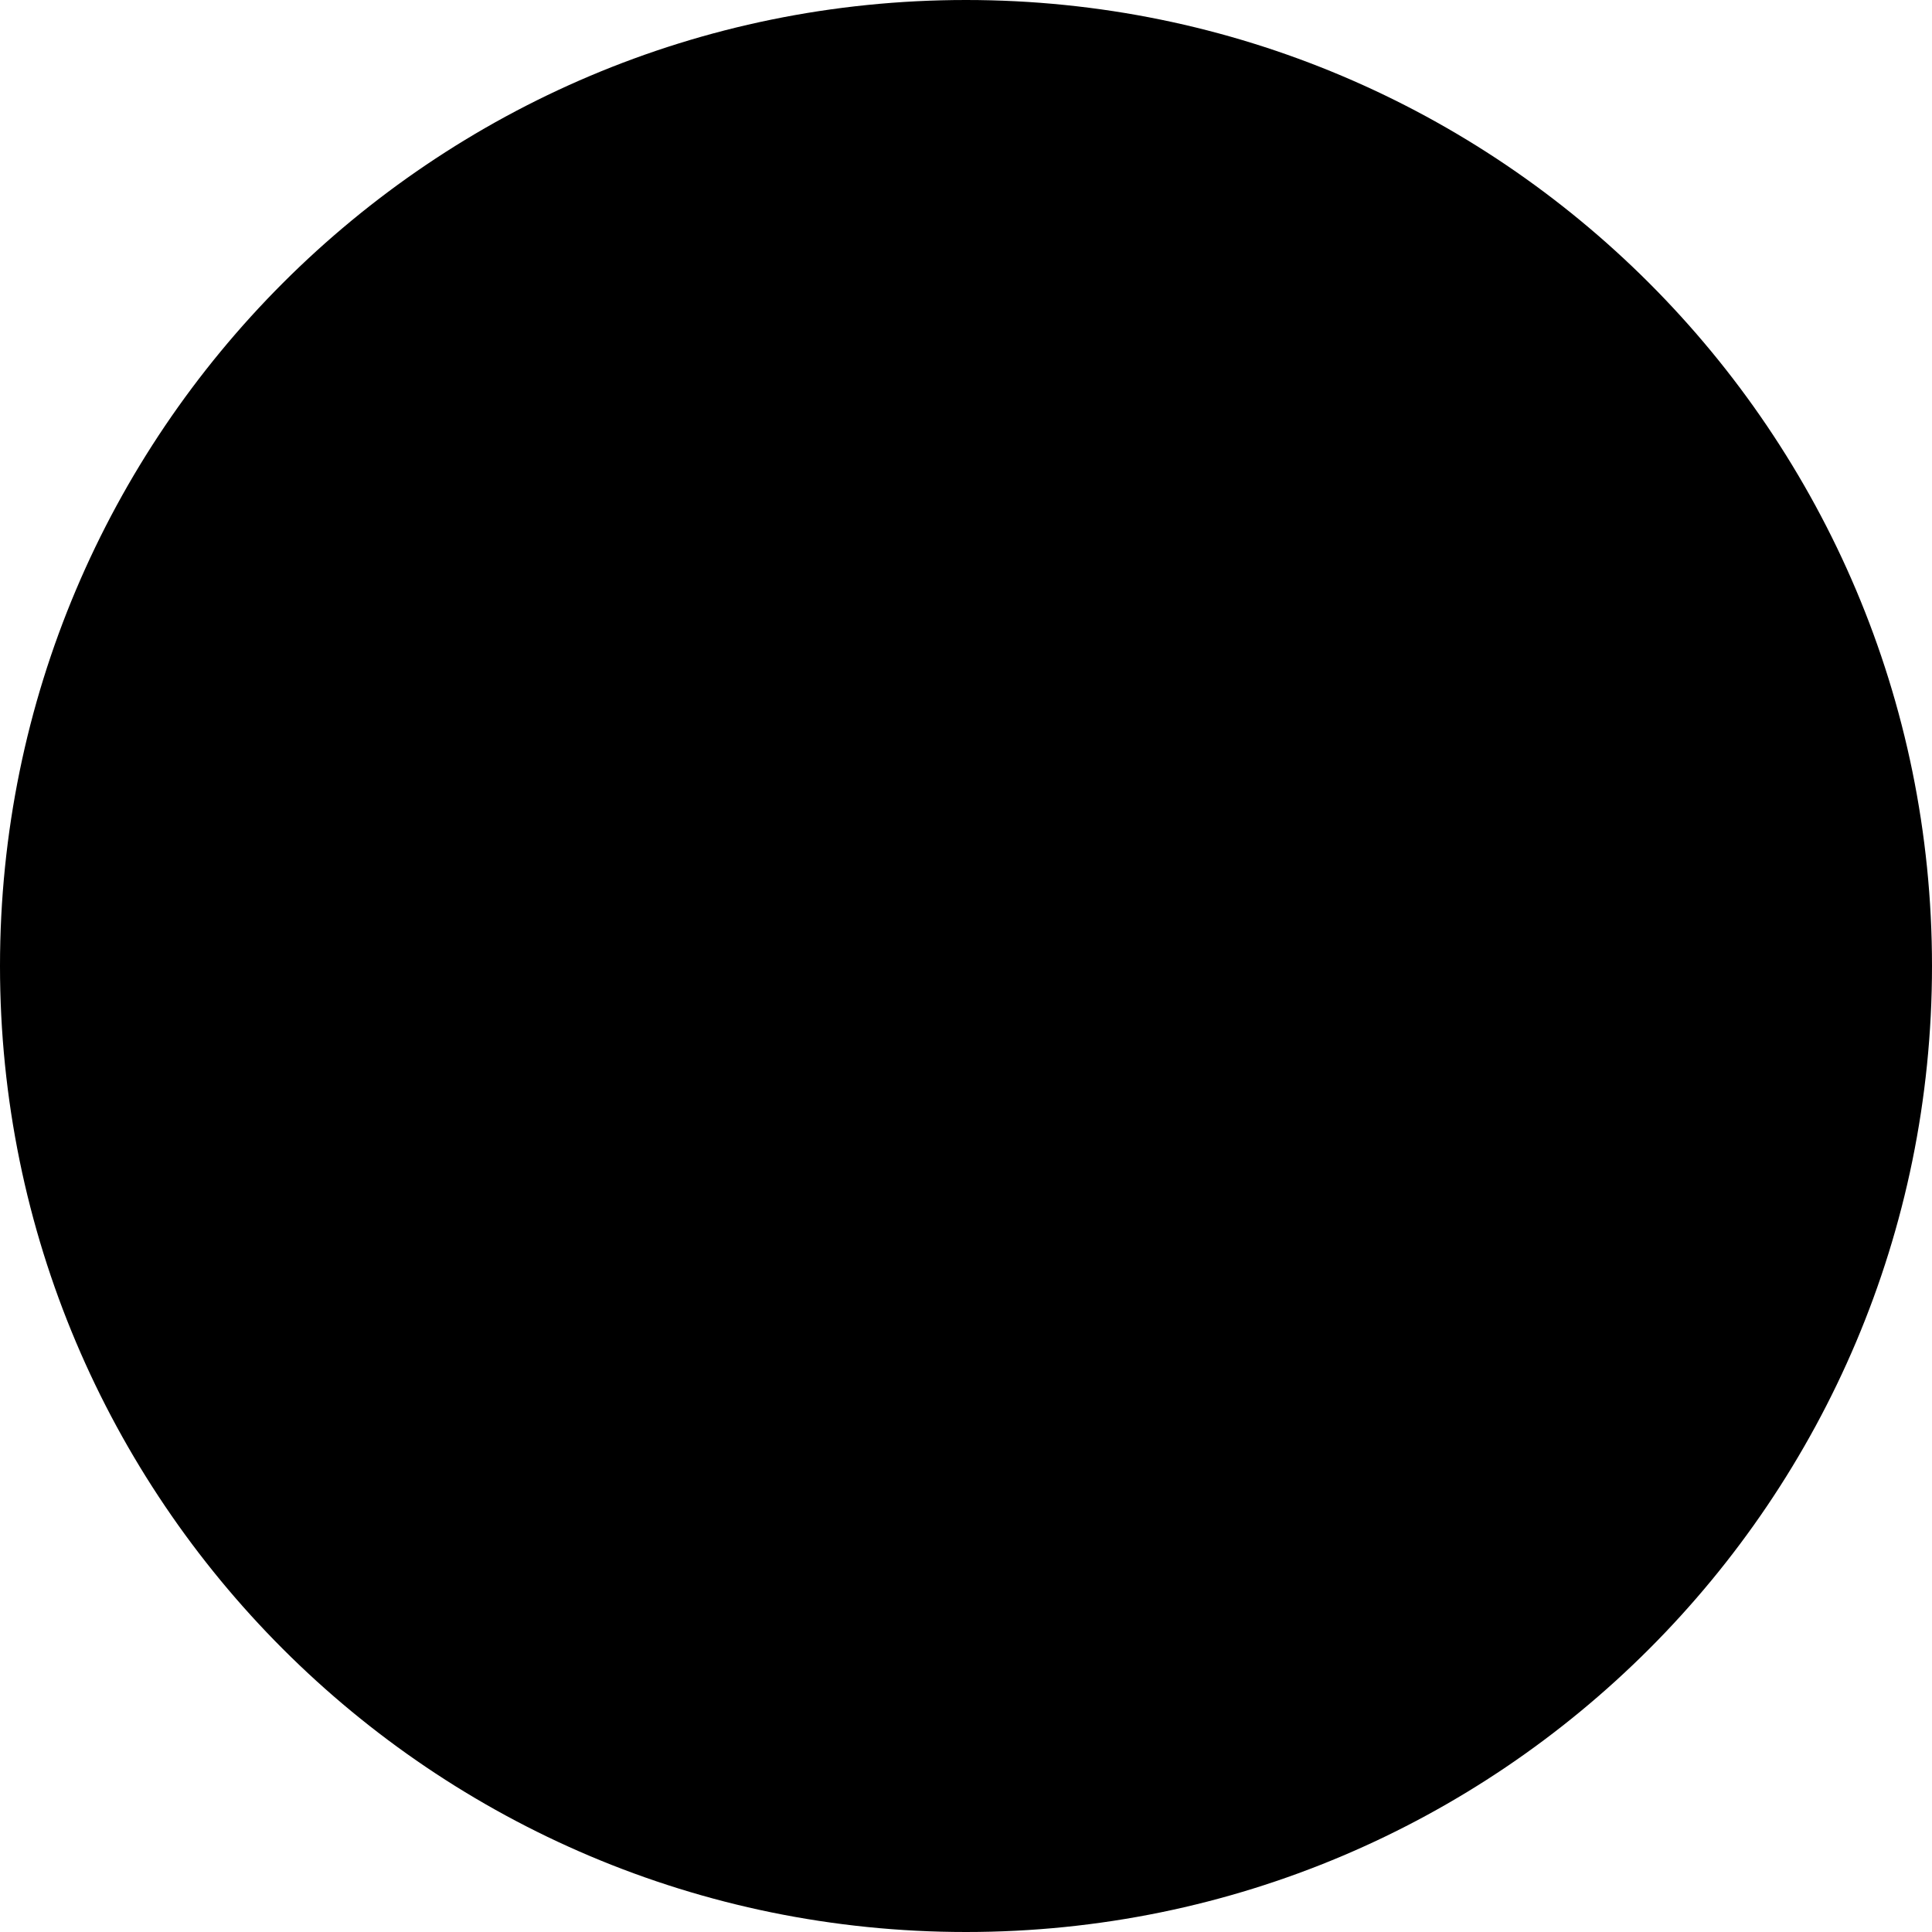
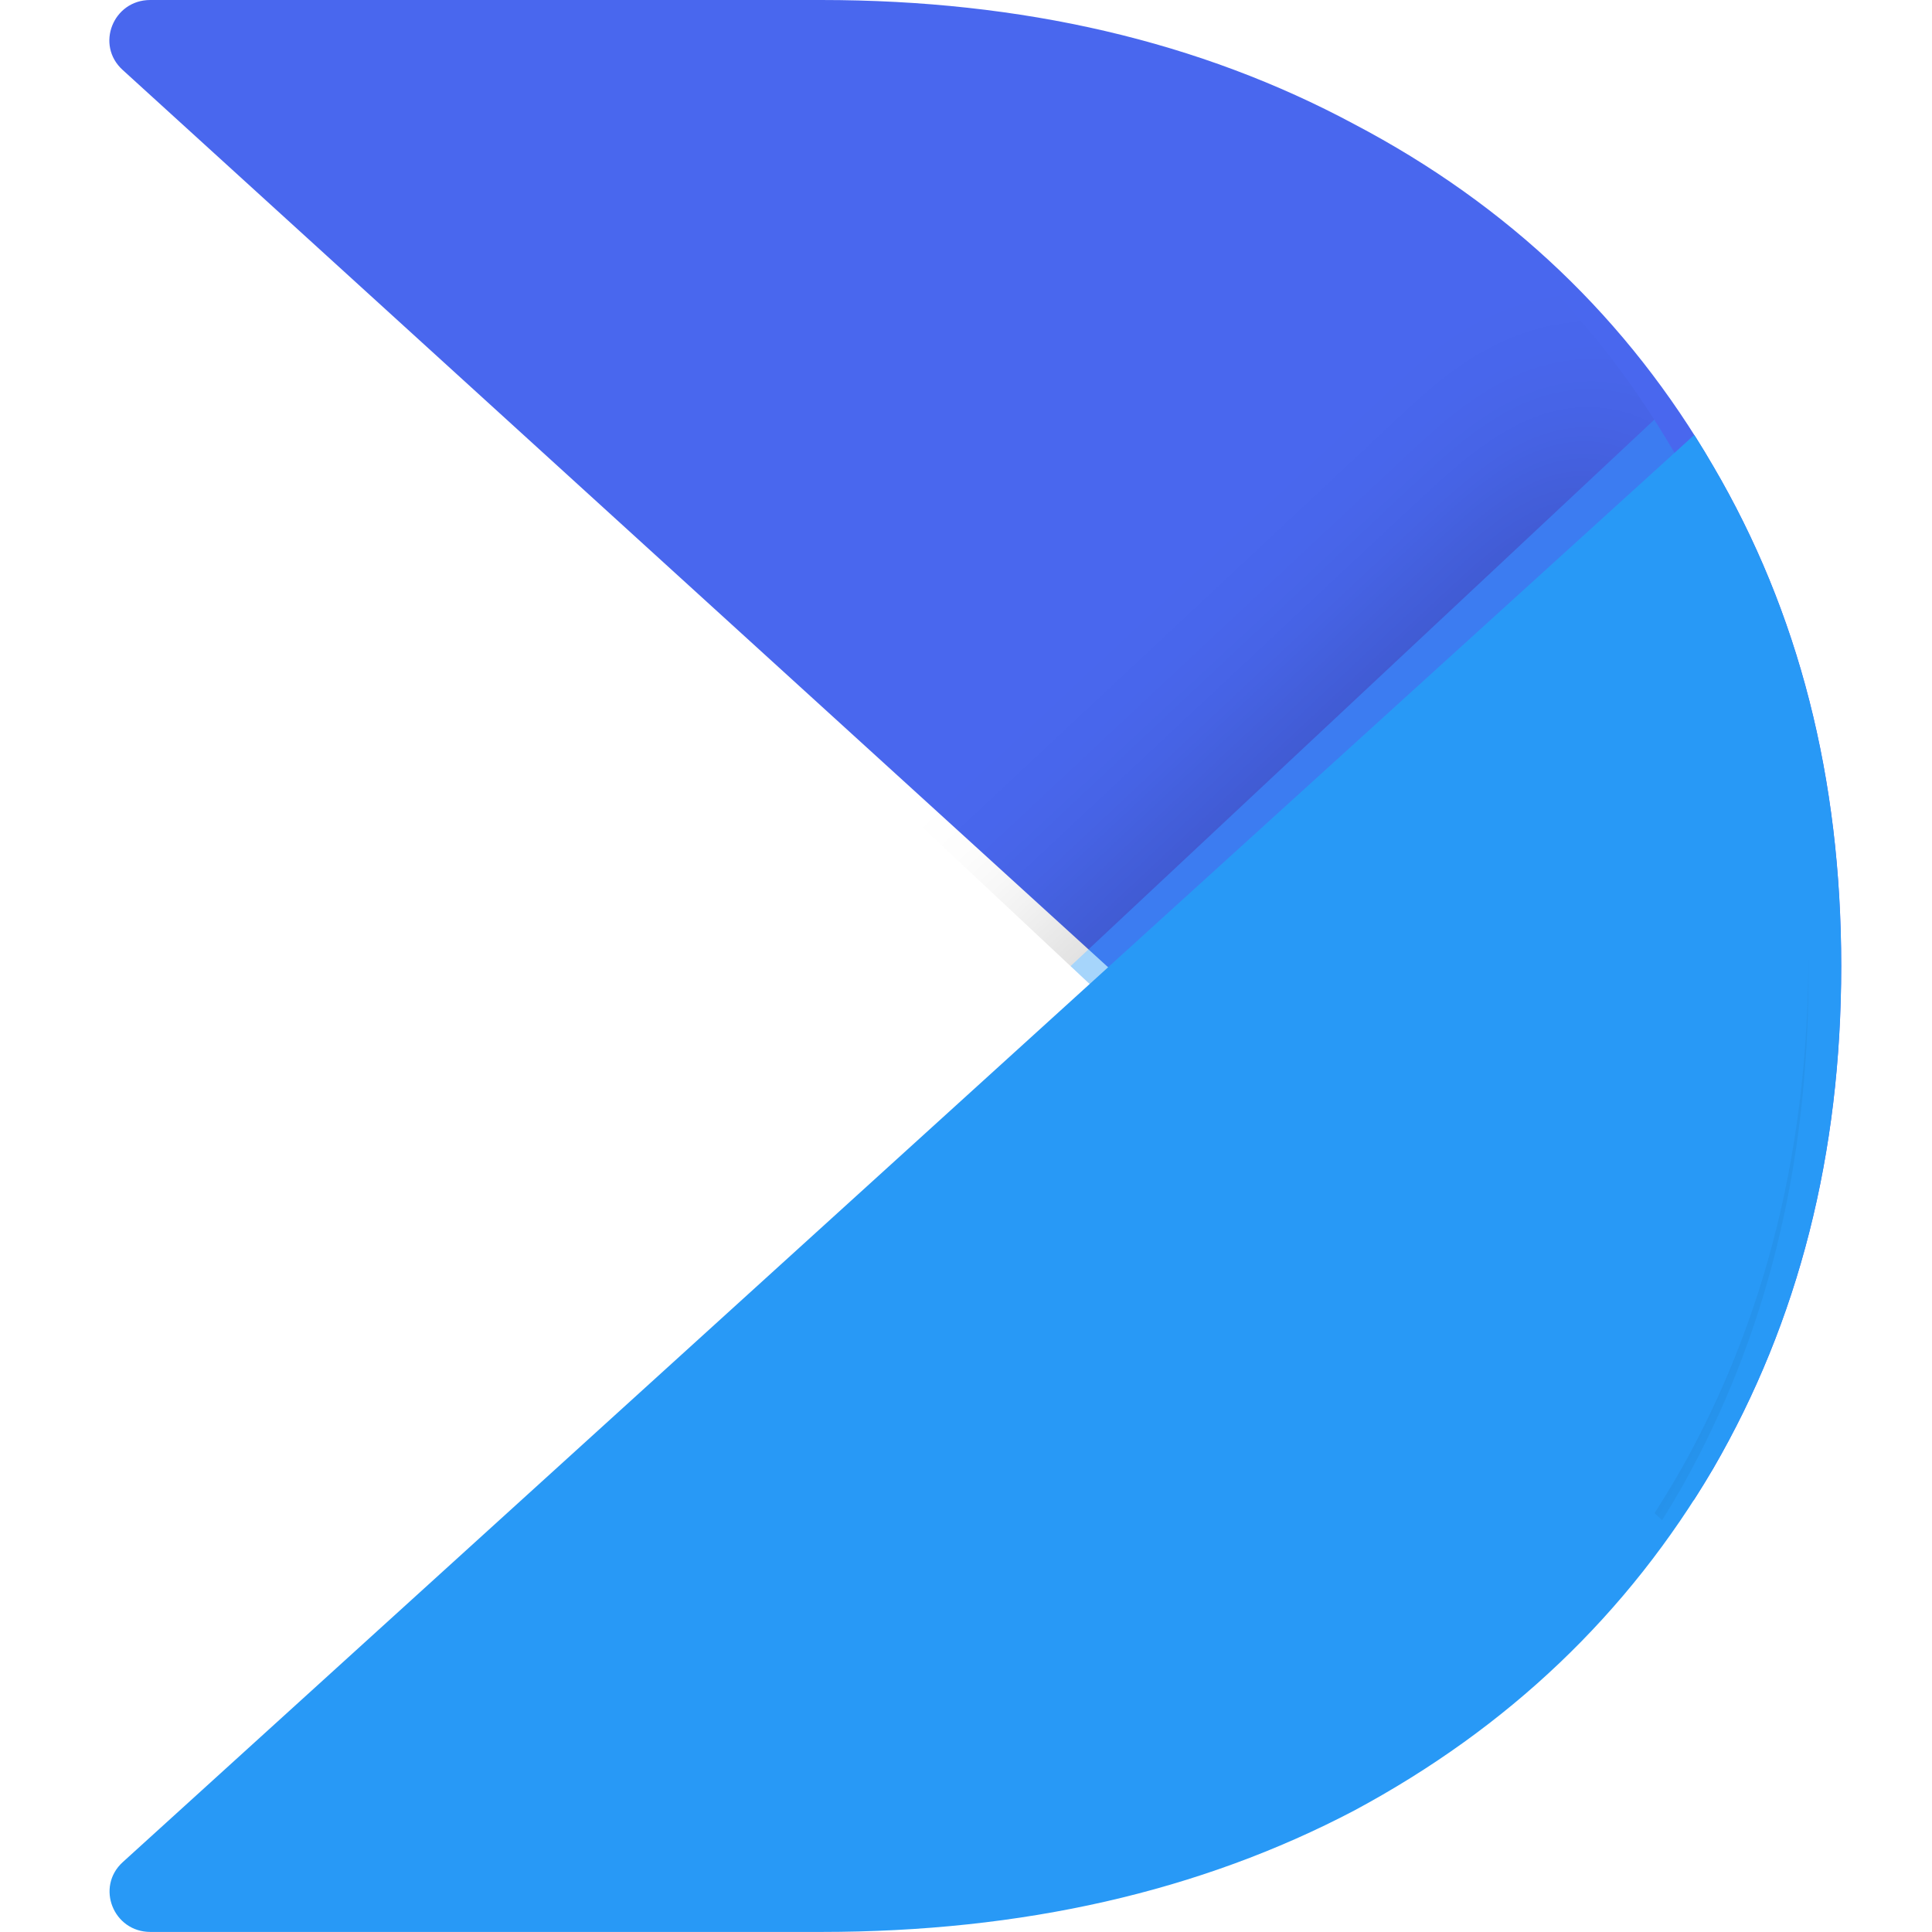
- <svg xmlns="http://www.w3.org/2000/svg" viewBox="0 0 24 24">
-   <path d="M12 24C18.627 24 24 18.627 24 12C24 5.373 18.627 0 12 0C5.373 0 0 5.373 0 12C0 18.627 5.373 24 12 24Z" />
+ <svg xmlns="http://www.w3.org/2000/svg" width="32" height="32" viewBox="0 0 29.073 32.09" fill="none" version="1.1" id="svg13">
+   <path fill-rule="evenodd" clip-rule="evenodd" d="M 26.622,24.921 0.527,1.16 C 0.074,0.747 0.37,0 0.987,0 H 12.13 c 3.343,0 6.295,0.688 8.856,2.063 2.56,1.345 4.548,3.24 5.964,5.684 1.416,2.414 2.124,5.18 2.124,8.297 0,3.117 -0.708,5.898 -2.124,8.343 -0.106,0.181 -0.215,0.358 -0.327,0.533 z" fill="#4967ee" id="path1" />
+   <path fill-rule="evenodd" clip-rule="evenodd" d="m 0.531,30.929 c -0.454,0.412 -0.158,1.16 0.459,1.16 H 12.13 c 3.343,0 6.295,-0.672 8.856,-2.017 2.56,-1.375 4.548,-3.27 5.964,-5.684 1.416,-2.445 2.123,-5.226 2.123,-8.343 0,-3.117 -0.708,-5.883 -2.123,-8.298 -0.102,-0.177 -0.208,-0.351 -0.317,-0.523 z" fill="#2899f6" id="path2" />
+   <mask id="mask0_1230_2170" maskUnits="userSpaceOnUse" x="0" y="-1" width="29" height="27">
+     <path fill-rule="evenodd" clip-rule="evenodd" d="M 26.099,25.294 0.218,1.051 C -0.232,0.63 0.062,-0.133 0.674,-0.133 H 11.726 c 3.316,0 6.244,0.702 8.783,2.105 2.539,1.372 4.511,3.305 5.915,5.8 1.404,2.463 2.106,5.285 2.106,8.466 0,3.18 -0.702,6.018 -2.106,8.512 -0.105,0.184 -0.213,0.365 -0.325,0.544 z" fill="#4967ee" id="path9" />
+   </mask>
+   <g mask="url(#mask0_1230_2170)" id="g11" style="display:inline" transform="translate(-5.9900785e-8,-0.0428467)">
+     <g filter="url(#filter0_d_1230_2170)" id="g10">
+       <path fill-rule="evenodd" clip-rule="evenodd" d="m 0.218,31.121 c -0.451,0.422 -0.157,1.187 0.455,1.187 H 11.723 c 3.316,0 6.244,-0.688 8.784,-2.063 2.54,-1.406 4.511,-3.344 5.916,-5.813 1.404,-2.5 2.106,-5.344 2.106,-8.532 0,-3.188 -0.702,-6.016 -2.106,-8.485 C 26.322,7.235 26.217,7.057 26.109,6.882 Z" fill="#2899f6" id="path10" />
+     </g>
+   </g>
+   <defs id="defs13">
+     <filter id="filter0_d_1230_2170" x="-3.585" y="4.193" width="33.906" height="30.803" filterUnits="userSpaceOnUse" color-interpolation-filters="sRGB">
+       <feFlood flood-opacity="0" result="BackgroundImageFix" id="feFlood11" />
+       <feColorMatrix in="SourceAlpha" type="matrix" values="0 0 0 0 0 0 0 0 0 0 0 0 0 0 0 0 0 0 127 0" result="hardAlpha" id="feColorMatrix11" />
+       <feOffset dx="-0.896" id="feOffset11" />
+       <feGaussianBlur stdDeviation="1.344" id="feGaussianBlur11" />
+       <feColorMatrix type="matrix" values="0 0 0 0 0 0 0 0 0 0 0 0 0 0 0 0 0 0 0.4 0" id="feColorMatrix12" />
+       <feBlend mode="normal" in2="BackgroundImageFix" result="effect1_dropShadow_1230_2170" id="feBlend12" />
+       <feBlend mode="normal" in="SourceGraphic" in2="effect1_dropShadow_1230_2170" result="shape" id="feBlend13" />
+     </filter>
+   </defs>
</svg>
